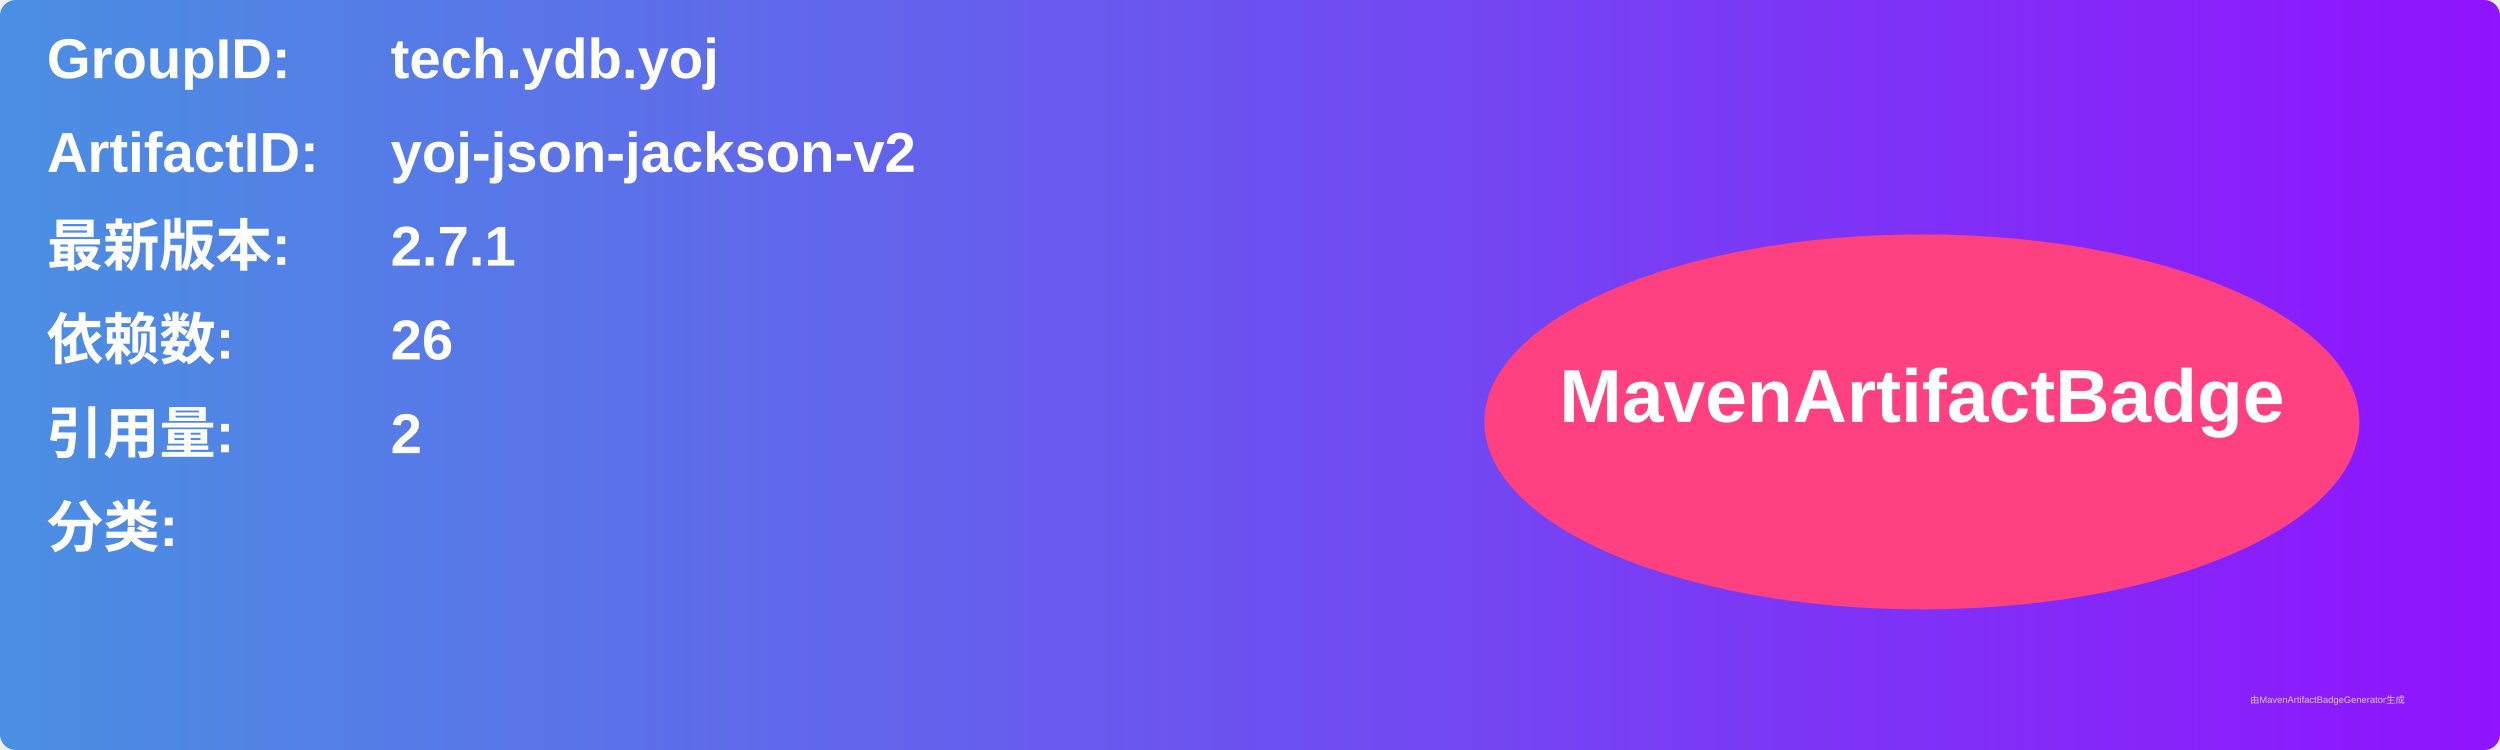
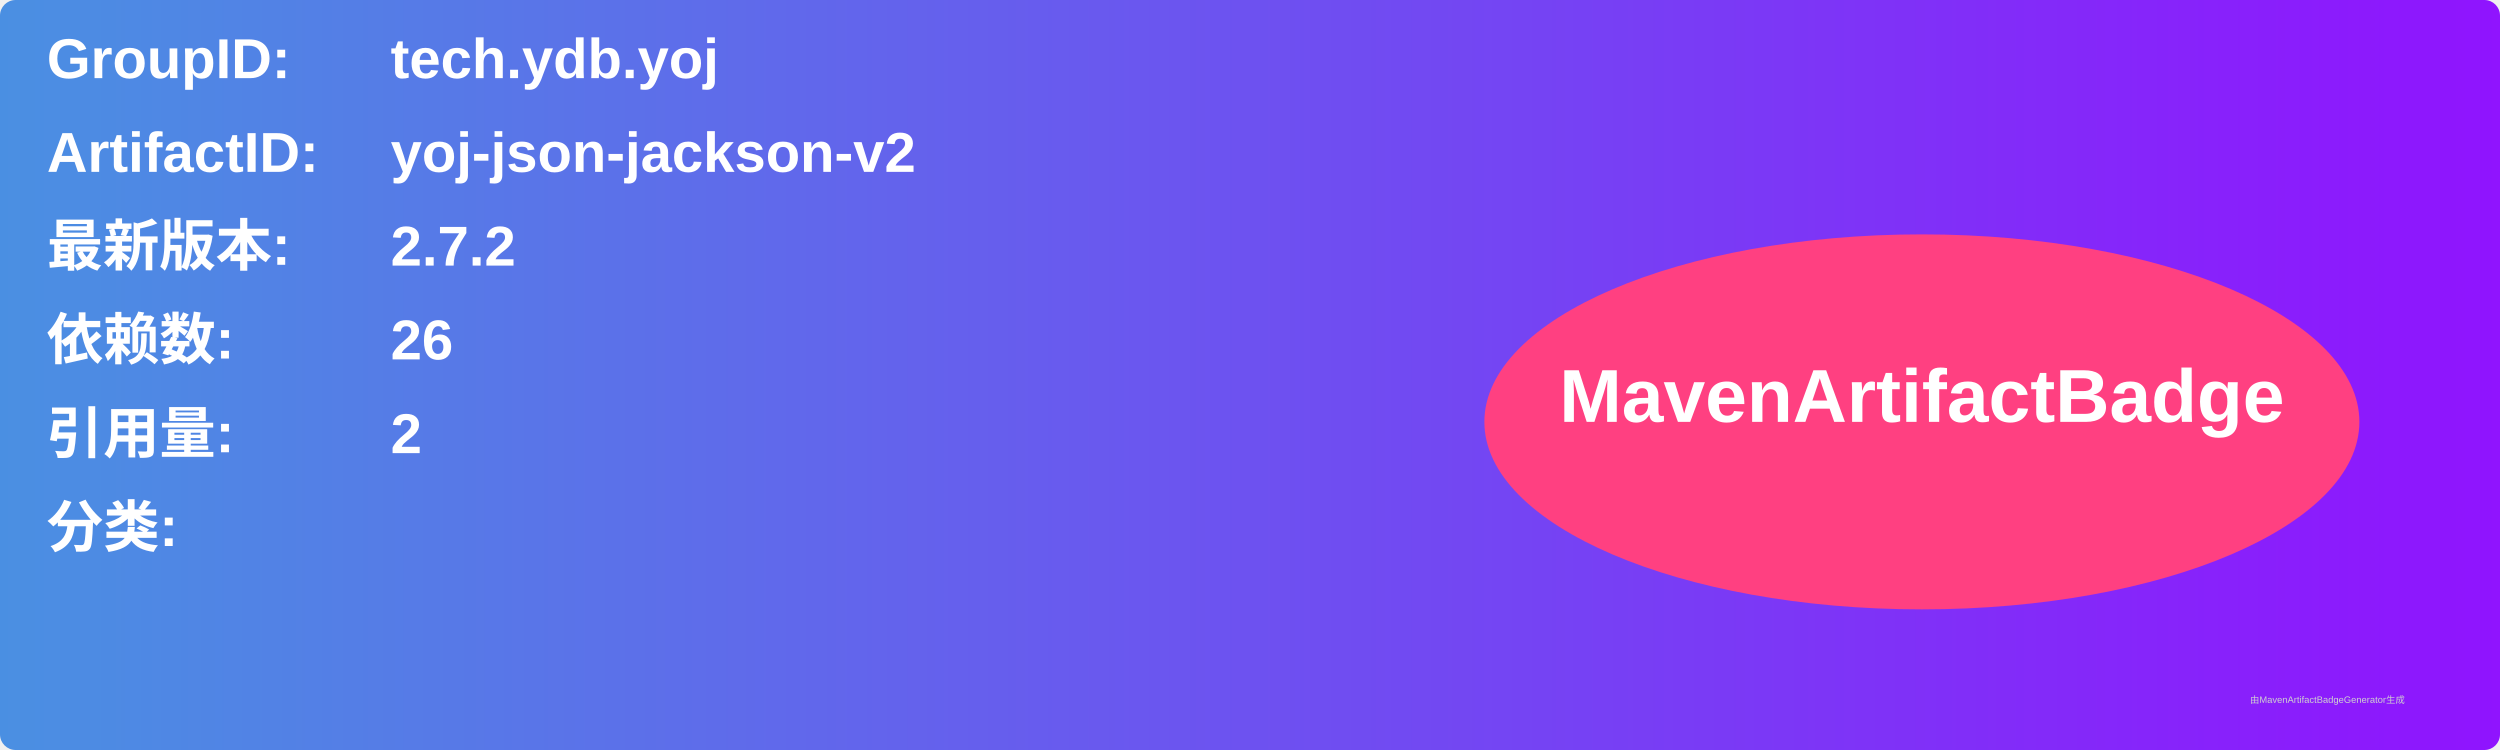
<svg xmlns="http://www.w3.org/2000/svg" width="800" height="240" viewBox="0 0 800 240">
  <linearGradient id="grad" x1="0%" y1="0%" x2="100%" y2="0%">
    <stop offset="0%" stop-color="#4a90e2" />
    <stop offset="100%" stop-color="#9013fe" />
  </linearGradient>
  <rect width="100%" height="100%" rx="5" ry="5" fill="url(#grad)" />
  <g transform="translate(15, 15)">
    <text x="0" y="10" font-family="Arial" font-size="18" fill="white" font-weight="bold" width="260">GroupID:</text>
    <text x="110" y="10" font-family="Arial" font-size="18" fill="white" font-weight="bold" width="460">tech.ydb.yoj</text>
    <text x="0" y="40" font-family="Arial" font-size="18" fill="white" font-weight="bold" width="260">ArtifactID:</text>
    <text x="110" y="40" font-family="Arial" font-size="18" fill="white" font-weight="bold" width="460">yoj-json-jackson-v2</text>
    <text x="0" y="70" font-family="Arial" font-size="18" fill="white" font-weight="bold">最新版本:</text>
    <text x="110" y="70" font-family="Arial" font-size="18" fill="white" font-weight="bold">
-       <tspan font-weight="bold">2.7.1</tspan>
+       <tspan font-weight="bold">2.7.2</tspan>
    </text>
    <text x="0" y="100" font-family="Arial" font-size="18" fill="white" font-weight="bold">依赖数: </text>
    <text x="110" y="100" font-family="Arial" font-size="18" fill="white">
      <tspan font-weight="bold">26</tspan>
    </text>
    <text x="0" y="130" font-family="Arial" font-size="18" fill="white" font-weight="bold">引用量: </text>
    <text x="110" y="130" font-family="Arial" font-size="18" fill="white">
      <tspan font-weight="bold">2</tspan>
    </text>
    <text x="0" y="160" font-family="Arial" font-size="18" fill="white" font-weight="bold">分类:</text>
    <text x="10" y="190" font-family="Arial" font-size="10" fill="white">
      <tspan font-weight="bold" />
    </text>
    <ellipse cx="600" cy="120" rx="140" ry="60" fill="#ff4081" />
    <text x="600" y="120" text-anchor="middle" font-family="Arial" font-size="24" fill="white" font-weight="bold">MavenArtifactBadge</text>
  </g>
  <text x="720" y="225" font-family="Arial" font-size="3" fill="#d0d0d0">由MavenArtifactBadgeGenerator生成</text>
</svg>
